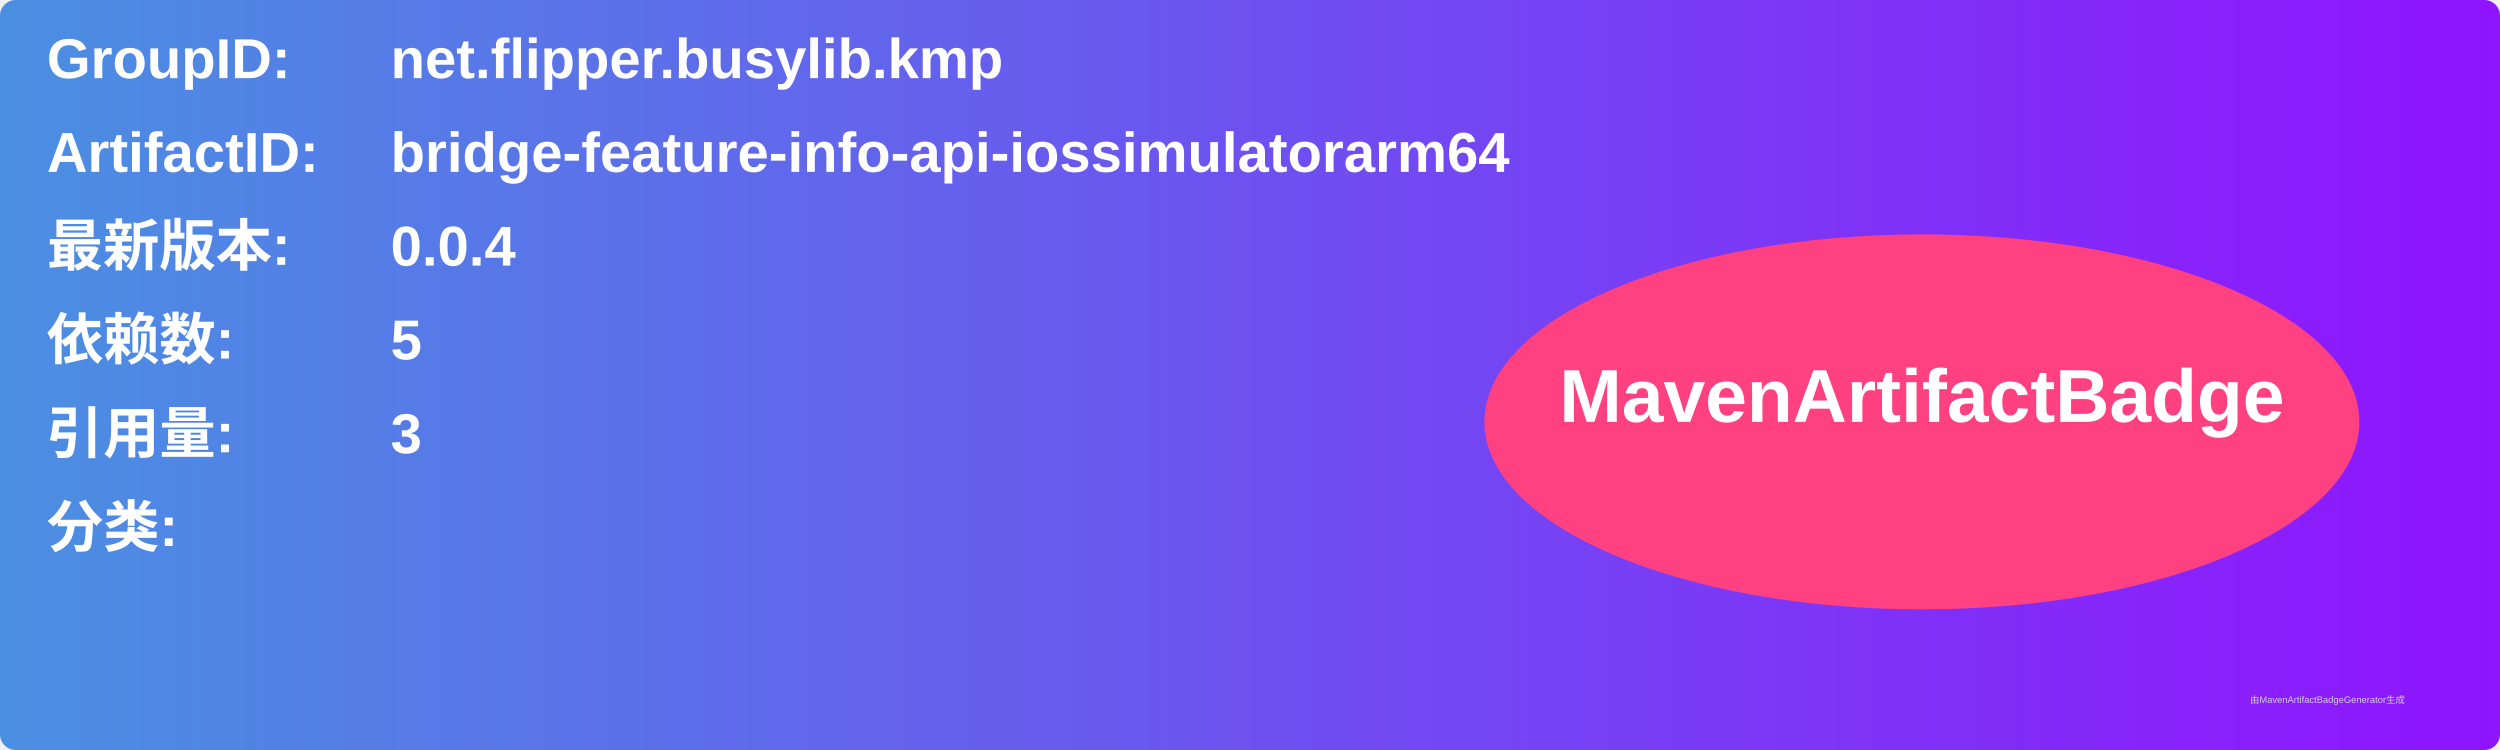
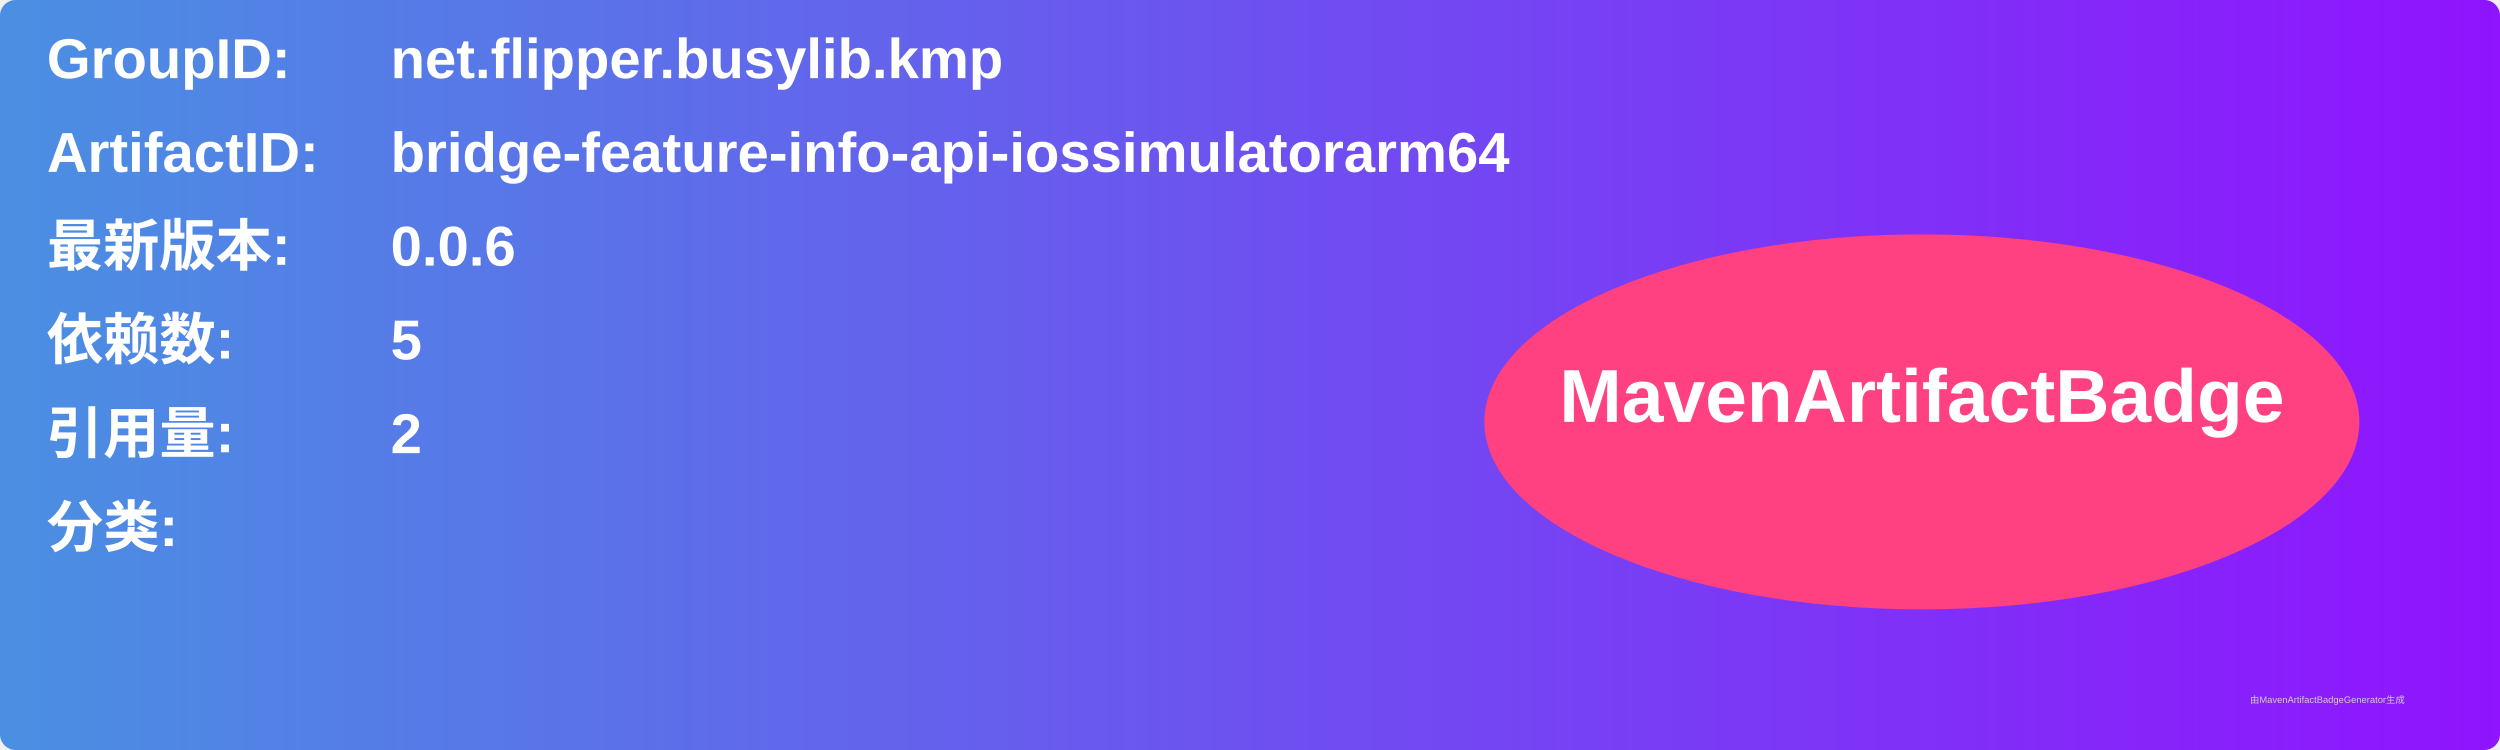
<svg xmlns="http://www.w3.org/2000/svg" width="800" height="240" viewBox="0 0 800 240">
  <linearGradient id="grad" x1="0%" y1="0%" x2="100%" y2="0%">
    <stop offset="0%" stop-color="#4a90e2" />
    <stop offset="100%" stop-color="#9013fe" />
  </linearGradient>
  <rect width="100%" height="100%" rx="5" ry="5" fill="url(#grad)" />
  <g transform="translate(15, 15)">
    <text x="0" y="10" font-family="Arial" font-size="18" fill="white" font-weight="bold" width="260">GroupID:</text>
    <text x="110" y="10" font-family="Arial" font-size="18" fill="white" font-weight="bold" width="460">net.flipper.busylib.kmp</text>
    <text x="0" y="40" font-family="Arial" font-size="18" fill="white" font-weight="bold" width="260">ArtifactID:</text>
    <text x="110" y="40" font-family="Arial" font-size="18" fill="white" font-weight="bold" width="460">bridge-feature-info-api-iossimulatorarm64</text>
    <text x="0" y="70" font-family="Arial" font-size="18" fill="white" font-weight="bold">最新版本:</text>
    <text x="110" y="70" font-family="Arial" font-size="18" fill="white" font-weight="bold">
-       <tspan font-weight="bold">0.0.4</tspan>
+       <tspan font-weight="bold">0.0.6</tspan>
    </text>
    <text x="0" y="100" font-family="Arial" font-size="18" fill="white" font-weight="bold">依赖数: </text>
    <text x="110" y="100" font-family="Arial" font-size="18" fill="white">
      <tspan font-weight="bold">5</tspan>
    </text>
    <text x="0" y="130" font-family="Arial" font-size="18" fill="white" font-weight="bold">引用量: </text>
    <text x="110" y="130" font-family="Arial" font-size="18" fill="white">
-       <tspan font-weight="bold">3</tspan>
+       <tspan font-weight="bold">2</tspan>
    </text>
    <text x="0" y="160" font-family="Arial" font-size="18" fill="white" font-weight="bold">分类:</text>
    <text x="10" y="190" font-family="Arial" font-size="10" fill="white">
      <tspan font-weight="bold" />
    </text>
    <ellipse cx="600" cy="120" rx="140" ry="60" fill="#ff4081" />
    <text x="600" y="120" text-anchor="middle" font-family="Arial" font-size="24" fill="white" font-weight="bold">MavenArtifactBadge</text>
  </g>
  <text x="720" y="225" font-family="Arial" font-size="3" fill="#d0d0d0">由MavenArtifactBadgeGenerator生成</text>
</svg>
